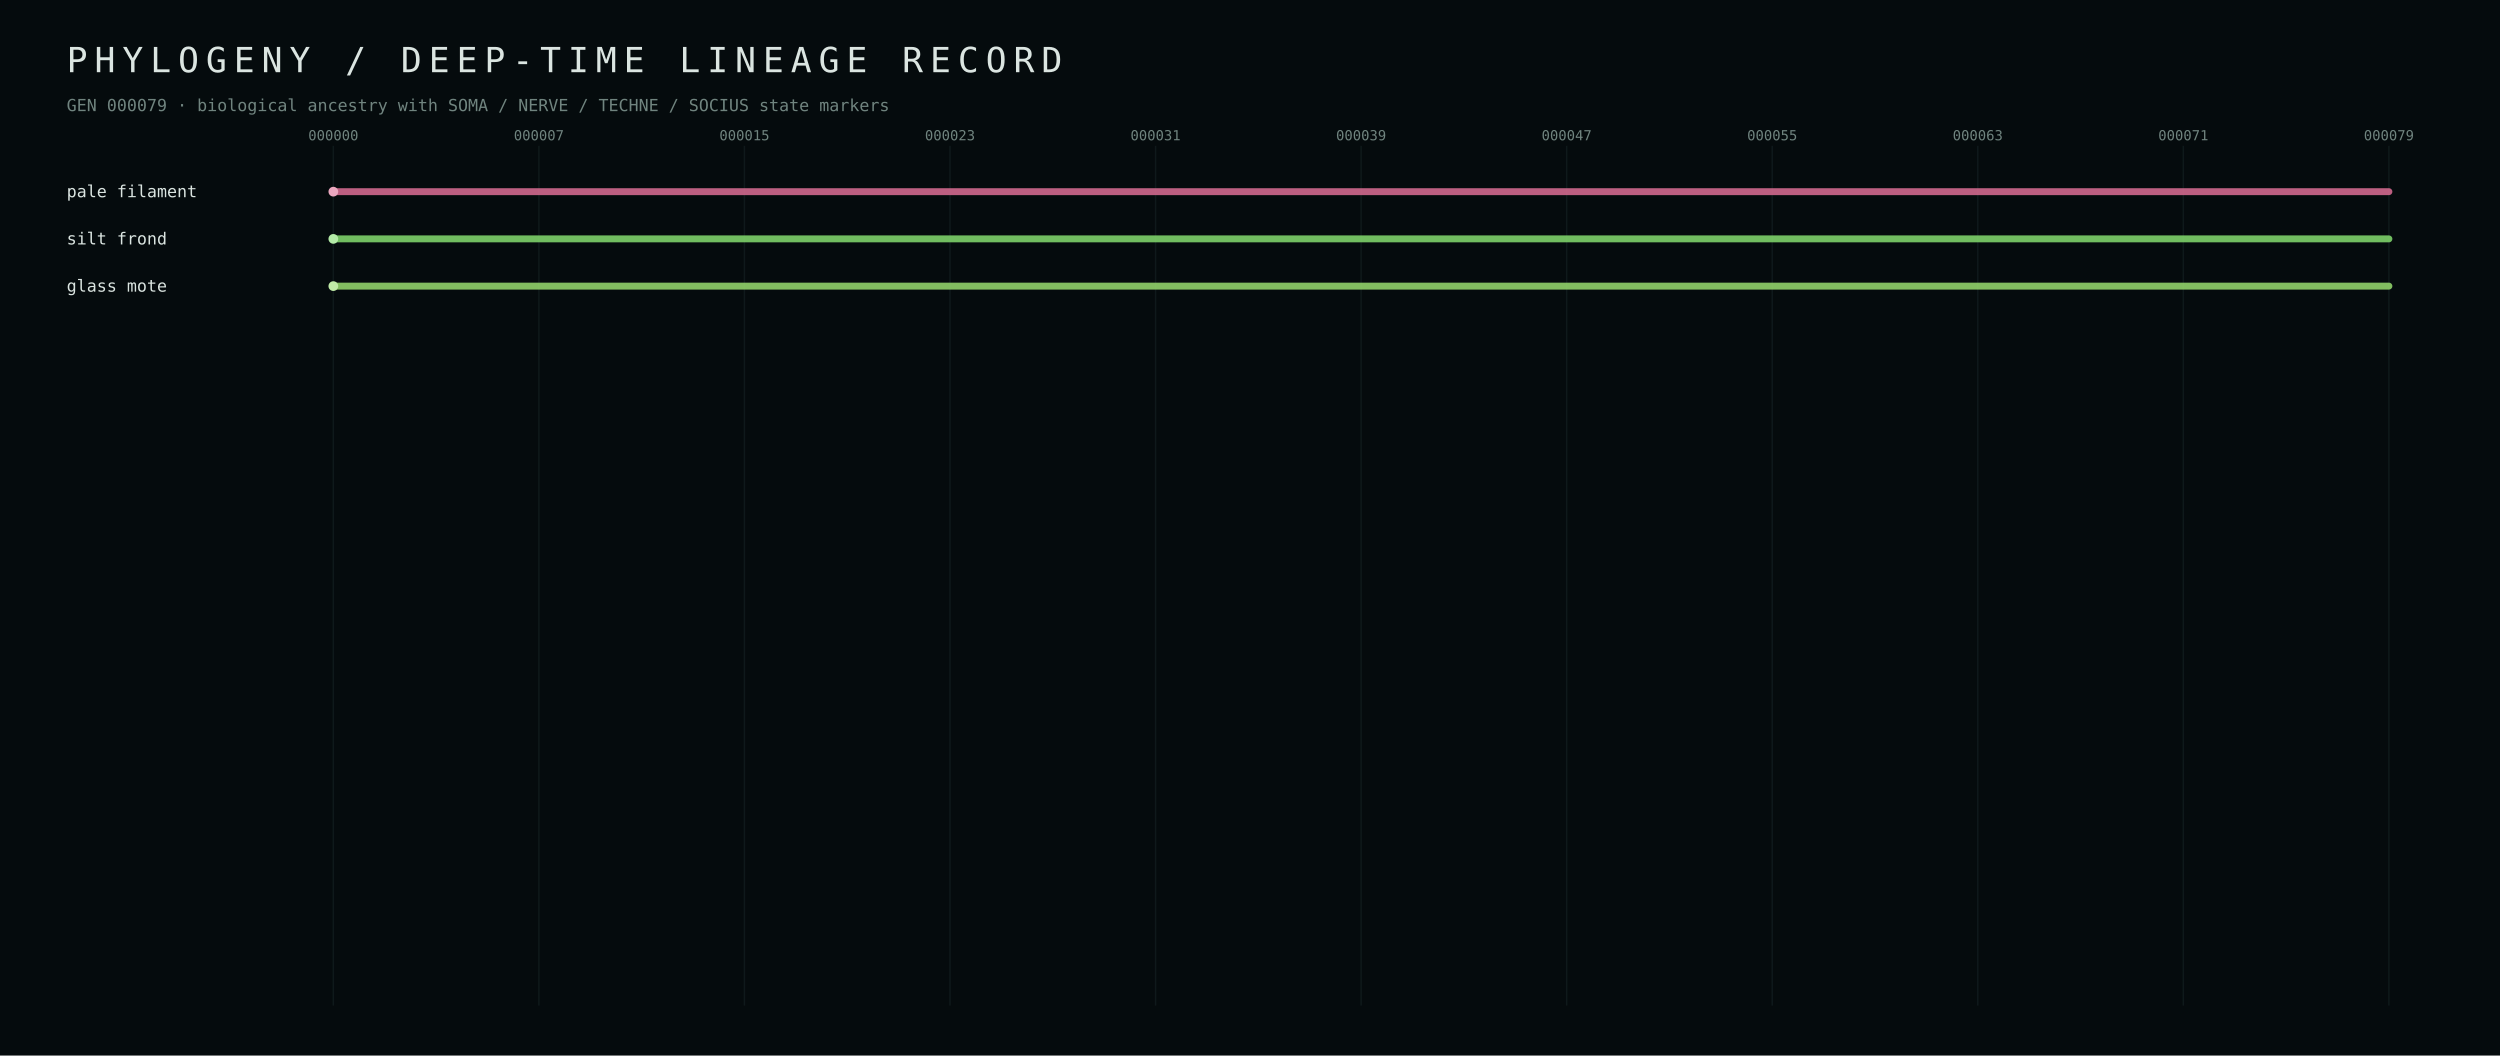
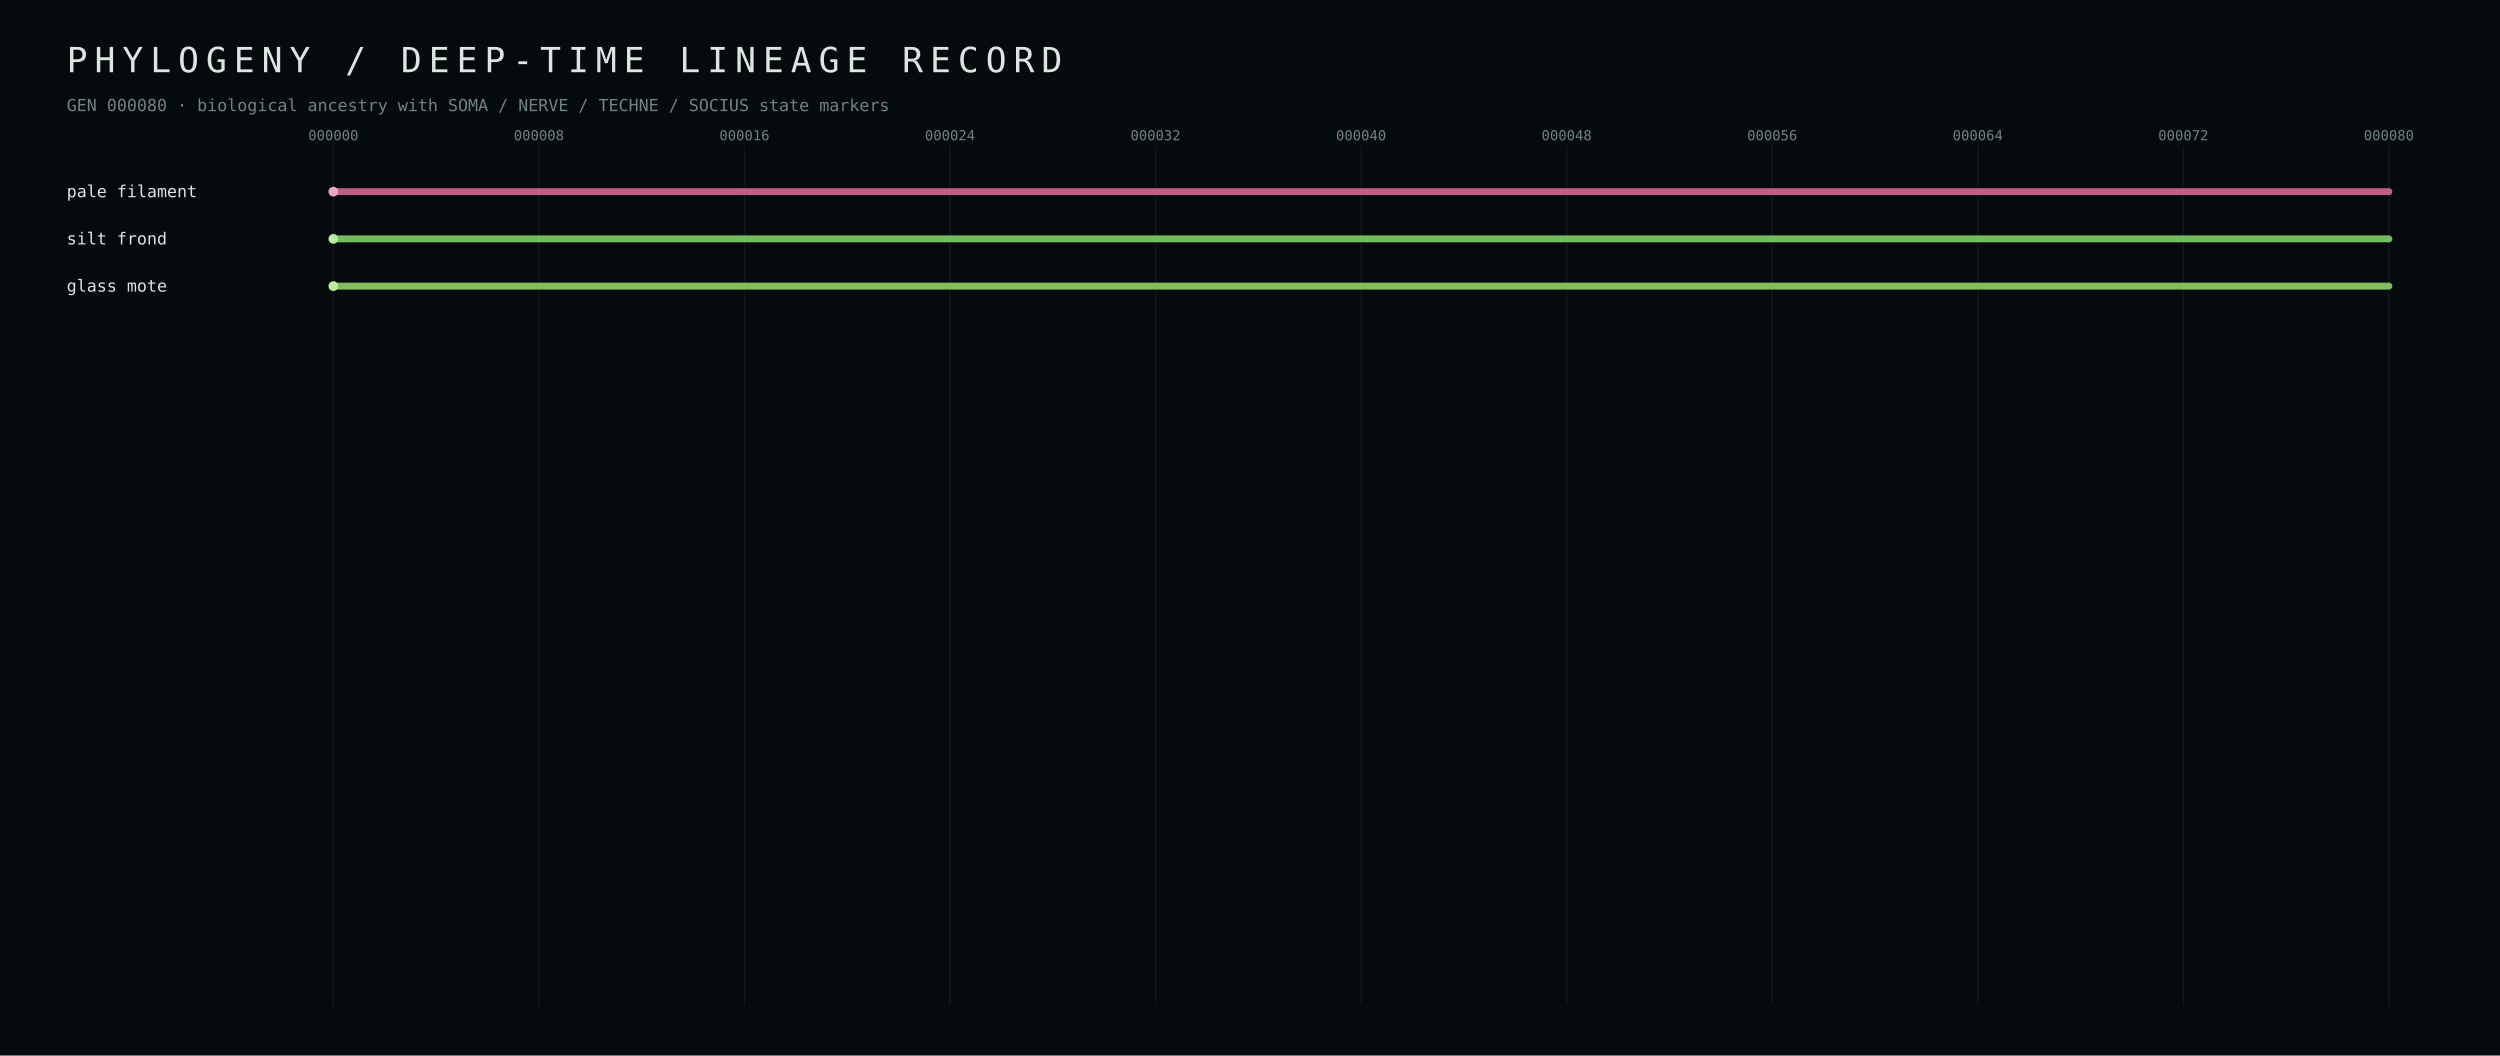
<svg xmlns="http://www.w3.org/2000/svg" width="1800" height="760" viewBox="0 0 1800 760">
  <defs>
    <style>text{font-family:ui-monospace,SFMono-Regular,Menlo,Consolas,monospace;fill:#dbe5e1} .muted{fill:#70847f} .tiny{font-size:10px} .small{font-size:12px} .hair{stroke:#223437;stroke-width:1}</style>
  </defs>
  <rect width="100%" height="100%" fill="#050b0d" />
  <text x="48" y="52" font-size="25" letter-spacing="5">PHYLOGENY / DEEP-TIME LINEAGE RECORD</text>
-   <text x="48" y="80" class="small muted">GEN 000079 · biological ancestry with SOMA / NERVE / TECHNE / SOCIUS state markers</text>
+   <text x="48" y="80" class="small muted">GEN 000080 · biological ancestry with SOMA / NERVE / TECHNE / SOCIUS state markers</text>
  <line x1="240.0" y1="105" x2="240.0" y2="724" class="hair" opacity="0.35" />
  <text x="240.0" y="101" text-anchor="middle" class="tiny muted">000000</text>
  <line x1="388.0" y1="105" x2="388.0" y2="724" class="hair" opacity="0.35" />
-   <text x="388.0" y="101" text-anchor="middle" class="tiny muted">000007</text>
+   <text x="388.0" y="101" text-anchor="middle" class="tiny muted">000008</text>
  <line x1="536.0" y1="105" x2="536.0" y2="724" class="hair" opacity="0.35" />
-   <text x="536.0" y="101" text-anchor="middle" class="tiny muted">000015</text>
+   <text x="536.0" y="101" text-anchor="middle" class="tiny muted">000016</text>
  <line x1="684.0" y1="105" x2="684.0" y2="724" class="hair" opacity="0.35" />
-   <text x="684.0" y="101" text-anchor="middle" class="tiny muted">000023</text>
+   <text x="684.0" y="101" text-anchor="middle" class="tiny muted">000024</text>
  <line x1="832.0" y1="105" x2="832.0" y2="724" class="hair" opacity="0.35" />
-   <text x="832.0" y="101" text-anchor="middle" class="tiny muted">000031</text>
+   <text x="832.0" y="101" text-anchor="middle" class="tiny muted">000032</text>
  <line x1="980.0" y1="105" x2="980.0" y2="724" class="hair" opacity="0.35" />
-   <text x="980.0" y="101" text-anchor="middle" class="tiny muted">000039</text>
+   <text x="980.0" y="101" text-anchor="middle" class="tiny muted">000040</text>
  <line x1="1128.0" y1="105" x2="1128.0" y2="724" class="hair" opacity="0.35" />
-   <text x="1128.0" y="101" text-anchor="middle" class="tiny muted">000047</text>
+   <text x="1128.0" y="101" text-anchor="middle" class="tiny muted">000048</text>
  <line x1="1276.0" y1="105" x2="1276.0" y2="724" class="hair" opacity="0.35" />
-   <text x="1276.0" y="101" text-anchor="middle" class="tiny muted">000055</text>
+   <text x="1276.0" y="101" text-anchor="middle" class="tiny muted">000056</text>
  <line x1="1424.0" y1="105" x2="1424.0" y2="724" class="hair" opacity="0.35" />
-   <text x="1424.0" y="101" text-anchor="middle" class="tiny muted">000063</text>
+   <text x="1424.0" y="101" text-anchor="middle" class="tiny muted">000064</text>
  <line x1="1572.0" y1="105" x2="1572.0" y2="724" class="hair" opacity="0.35" />
-   <text x="1572.0" y="101" text-anchor="middle" class="tiny muted">000071</text>
+   <text x="1572.0" y="101" text-anchor="middle" class="tiny muted">000072</text>
  <line x1="1720.0" y1="105" x2="1720.0" y2="724" class="hair" opacity="0.35" />
-   <text x="1720.0" y="101" text-anchor="middle" class="tiny muted">000079</text>
+   <text x="1720.0" y="101" text-anchor="middle" class="tiny muted">000080</text>
  <line x1="240.0" y1="138.0" x2="1720.0" y2="138.0" stroke="#d56b90" stroke-width="5" stroke-linecap="round" opacity="0.88" />
  <circle cx="240.0" cy="138.0" r="3.5" fill="#eba7bf" />
  <text x="48" y="142.0" class="small" fill="#eba7bf">pale filament</text>
  <line x1="240.0" y1="172.0" x2="1720.0" y2="172.0" stroke="#7fd56b" stroke-width="5" stroke-linecap="round" opacity="0.88" />
  <circle cx="240.0" cy="172.0" r="3.5" fill="#b3eba7" />
  <text x="48" y="176.0" class="small" fill="#b3eba7">silt frond</text>
  <line x1="240.0" y1="206.0" x2="1720.0" y2="206.0" stroke="#92d56b" stroke-width="5" stroke-linecap="round" opacity="0.88" />
  <circle cx="240.0" cy="206.0" r="3.5" fill="#c0eba7" />
  <text x="48" y="210.0" class="small" fill="#c0eba7">glass mote</text>
</svg>
